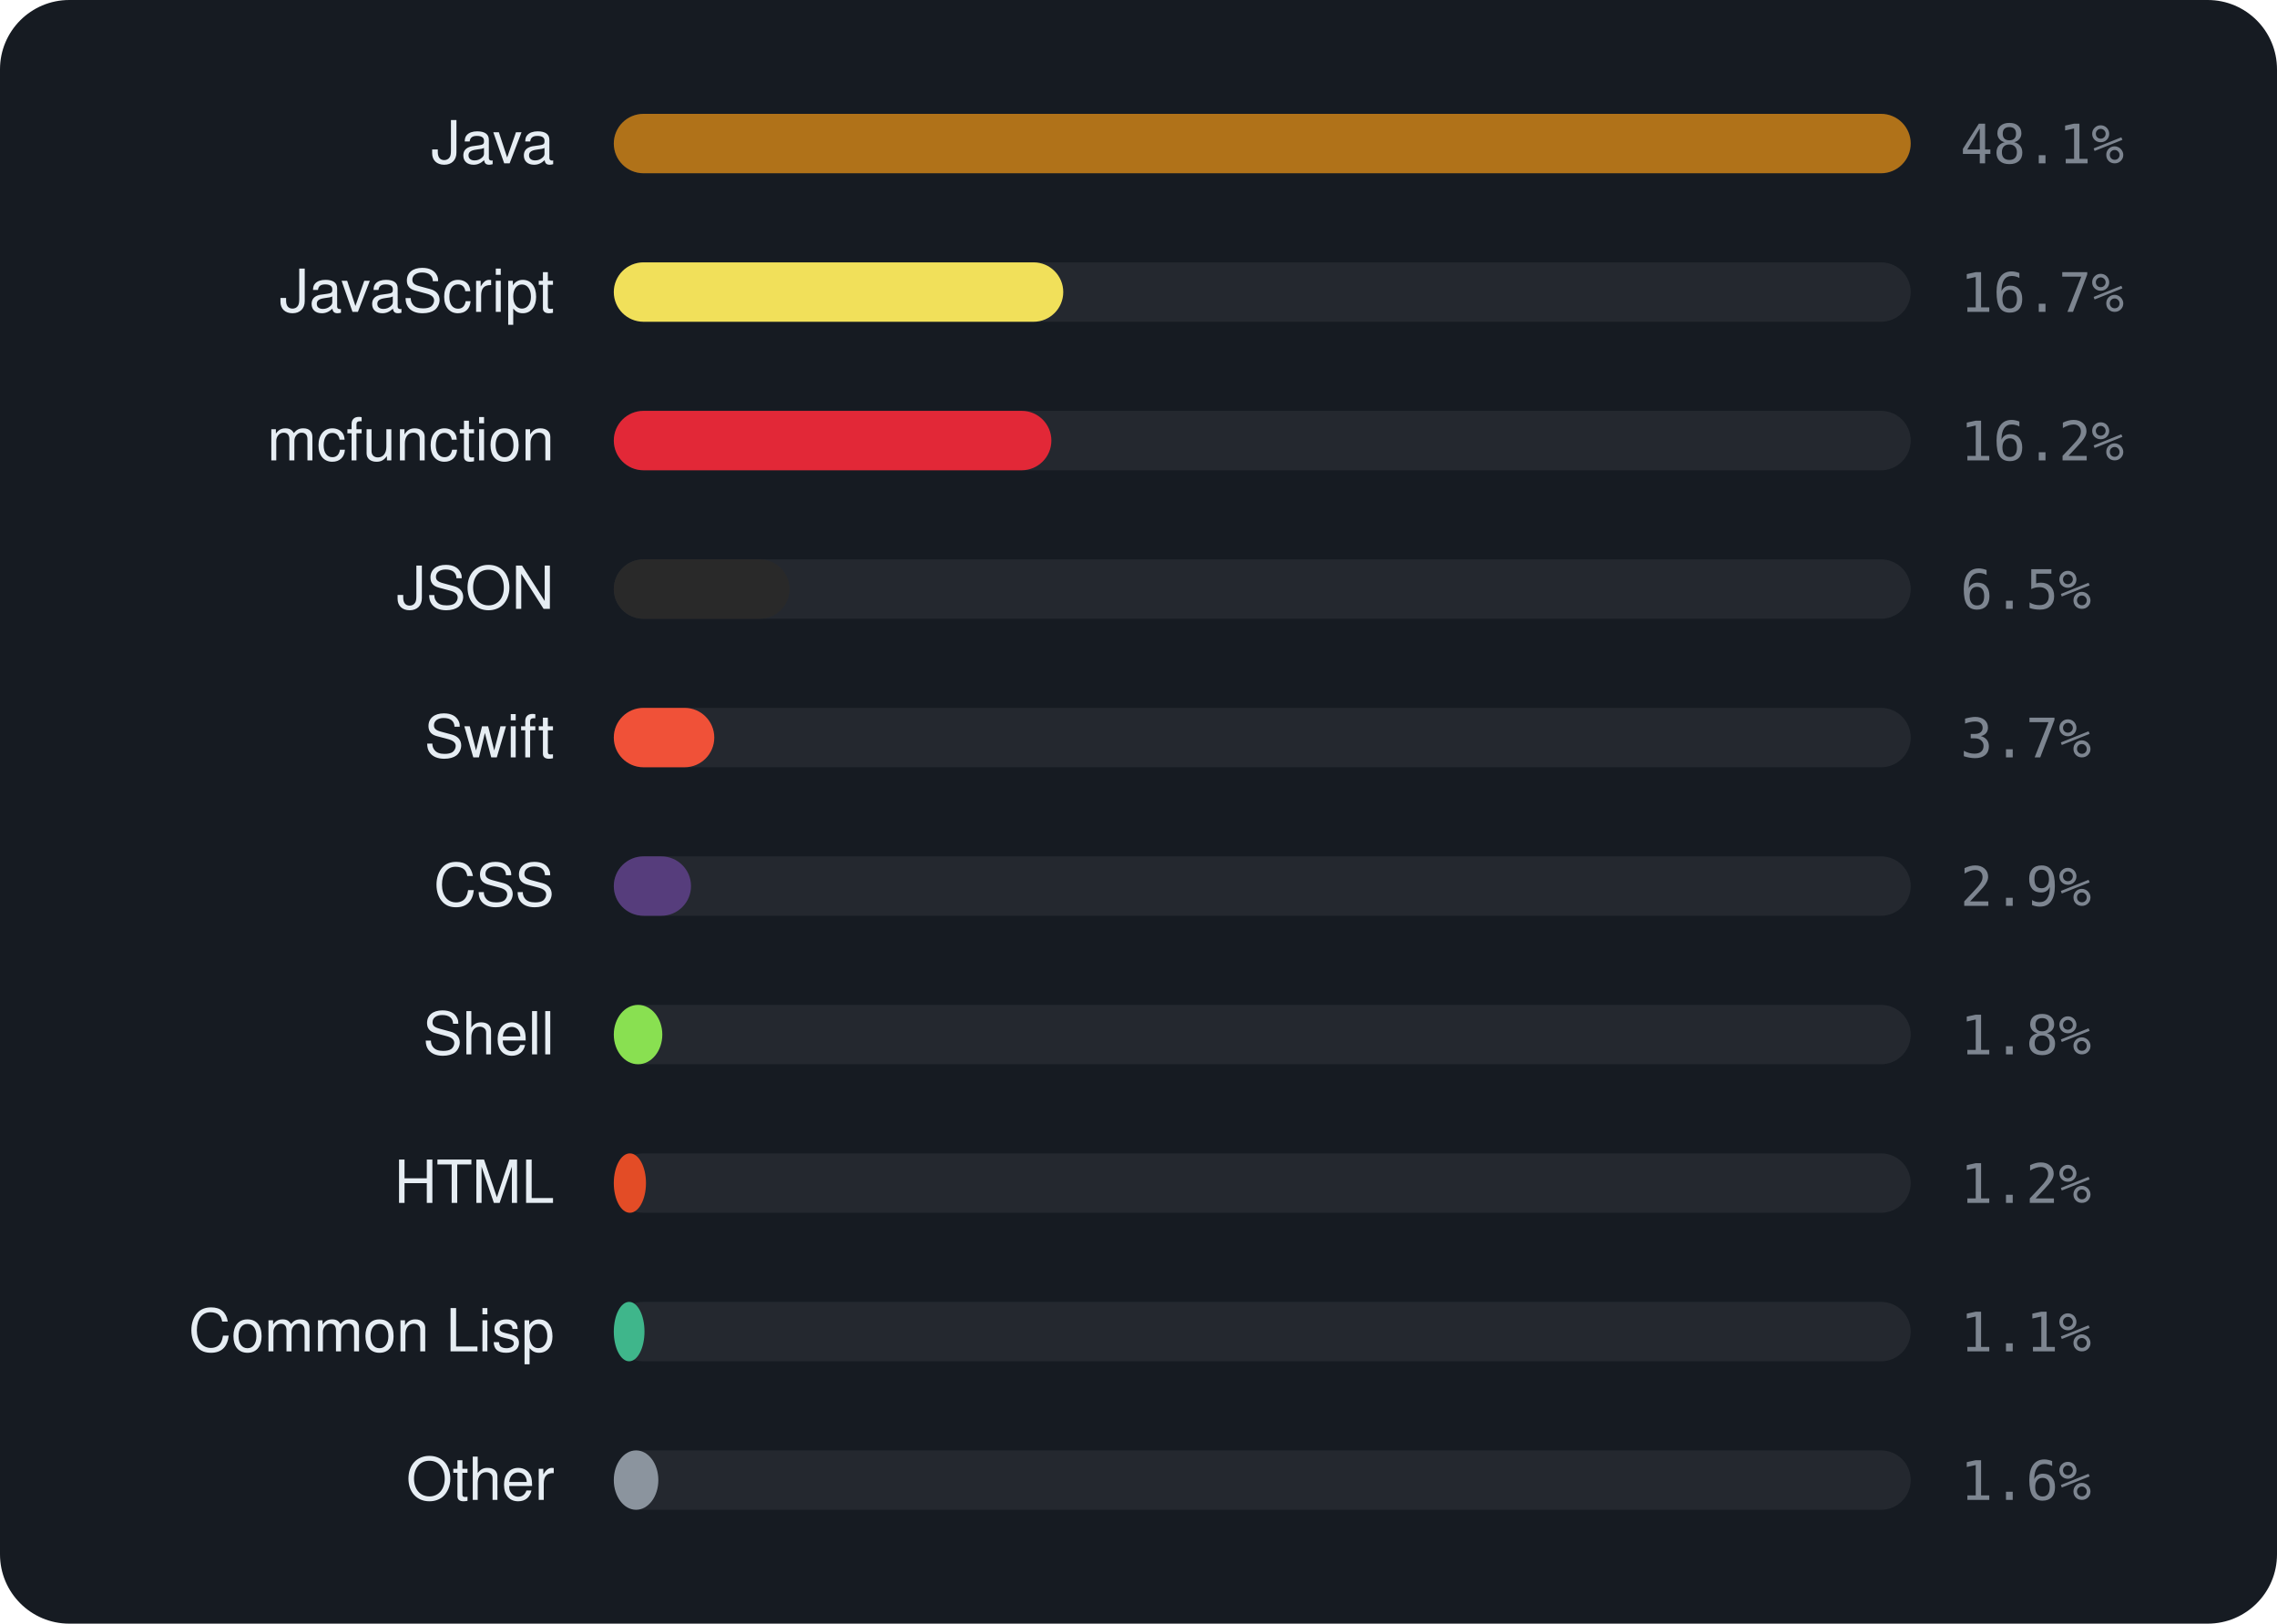
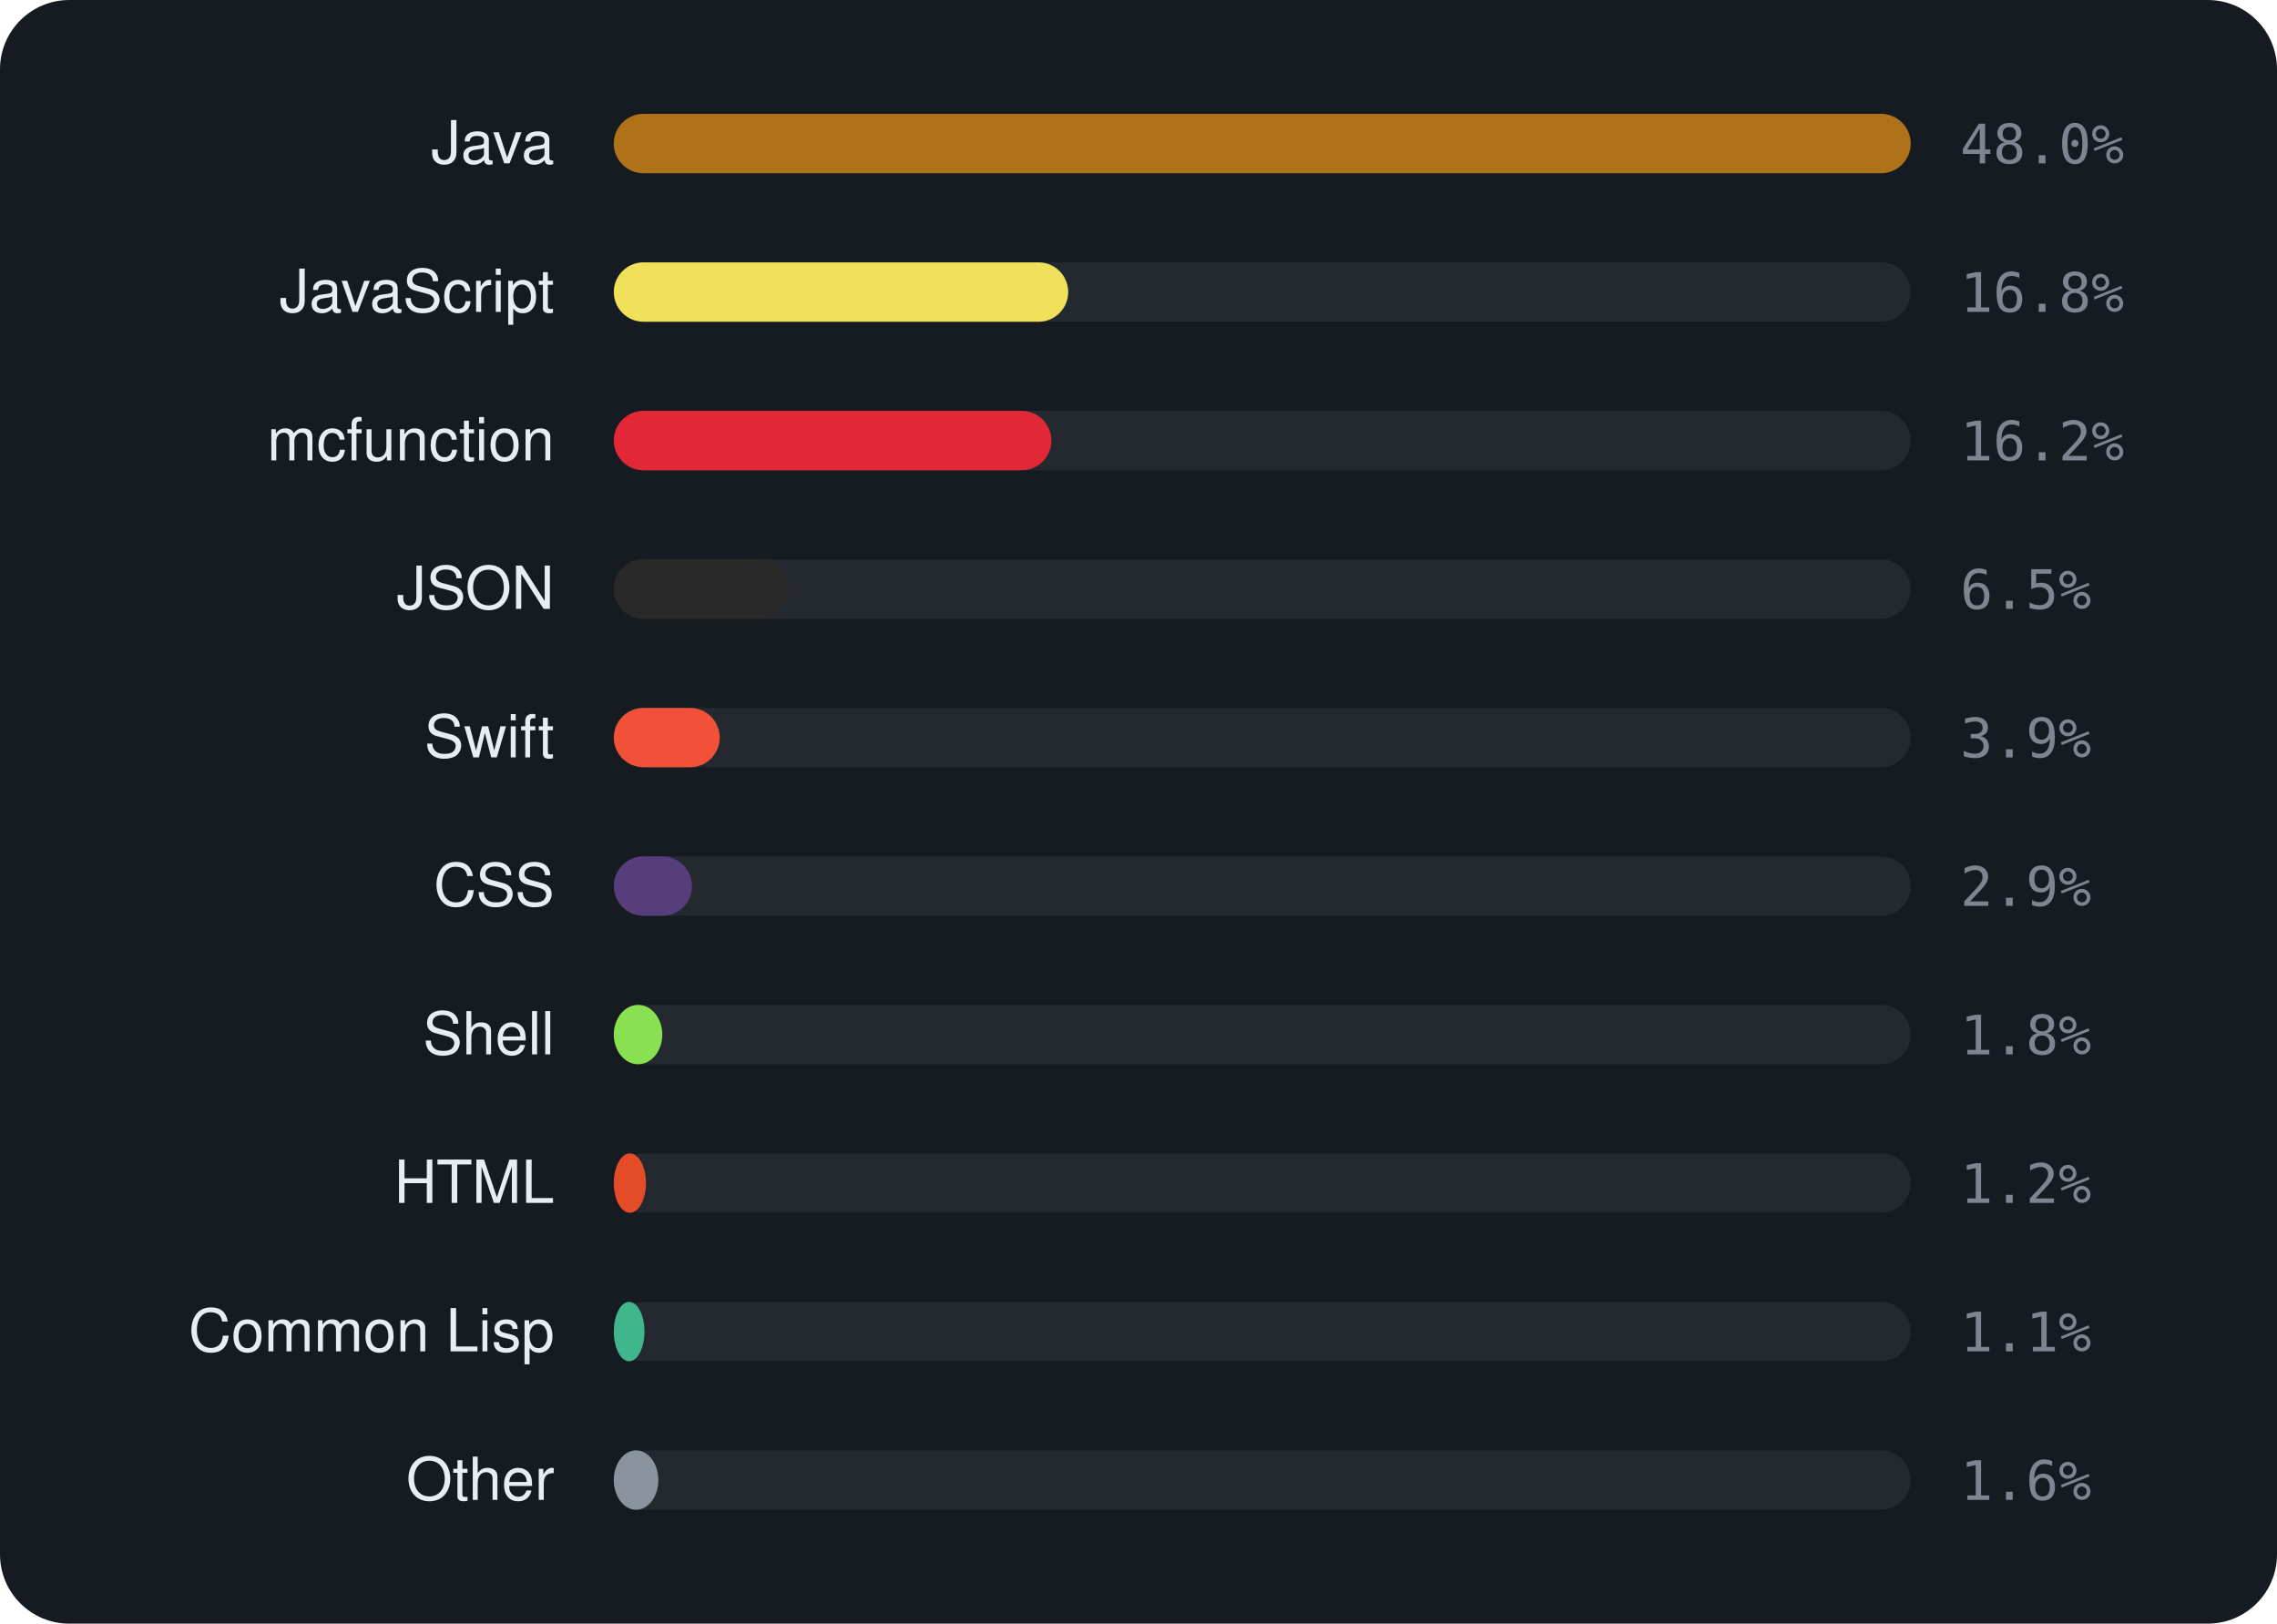
<svg xmlns="http://www.w3.org/2000/svg" viewBox="0 0 460 328" width="460" height="328" font-family="-apple-system,BlinkMacSystemFont,'Segoe UI',Helvetica,Arial,sans-serif">
  <rect width="460" height="328" rx="14" fill="#161b22" />
  <text x="112" y="33" text-anchor="end" font-size="12" fill="#e6edf3">Java</text>
  <rect x="124" y="23" width="262" height="12" rx="6" fill="rgba(255,255,255,0.06)" />
  <rect x="124" y="23" width="262.0" height="12" rx="6" fill="#b07219" />
-   <text x="396" y="33" font-size="11" font-family="monospace" fill="#7d8590">48.1%</text>
+   <text x="396" y="33" font-size="11" font-family="monospace" fill="#7d8590">48.0%</text>
  <text x="112" y="63" text-anchor="end" font-size="12" fill="#e6edf3">JavaScript</text>
  <rect x="124" y="53" width="262" height="12" rx="6" fill="rgba(255,255,255,0.06)" />
-   <rect x="124" y="53" width="90.8" height="12" rx="6" fill="#f1e05a" />
-   <text x="396" y="63" font-size="11" font-family="monospace" fill="#7d8590">16.7%</text>
+   <rect x="124" y="53" width="91.8" height="12" rx="6" fill="#f1e05a" />
+   <text x="396" y="63" font-size="11" font-family="monospace" fill="#7d8590">16.8%</text>
  <text x="112" y="93" text-anchor="end" font-size="12" fill="#e6edf3">mcfunction</text>
  <rect x="124" y="83" width="262" height="12" rx="6" fill="rgba(255,255,255,0.06)" />
  <rect x="124" y="83" width="88.4" height="12" rx="6" fill="#E22837" />
  <text x="396" y="93" font-size="11" font-family="monospace" fill="#7d8590">16.2%</text>
  <text x="112" y="123" text-anchor="end" font-size="12" fill="#e6edf3">JSON</text>
  <rect x="124" y="113" width="262" height="12" rx="6" fill="rgba(255,255,255,0.06)" />
  <rect x="124" y="113" width="35.5" height="12" rx="6" fill="#292929" />
  <text x="396" y="123" font-size="11" font-family="monospace" fill="#7d8590">6.5%</text>
  <text x="112" y="153" text-anchor="end" font-size="12" fill="#e6edf3">Swift</text>
  <rect x="124" y="143" width="262" height="12" rx="6" fill="rgba(255,255,255,0.06)" />
-   <rect x="124" y="143" width="20.3" height="12" rx="6" fill="#F05138" />
-   <text x="396" y="153" font-size="11" font-family="monospace" fill="#7d8590">3.7%</text>
+   <rect x="124" y="143" width="21.4" height="12" rx="6" fill="#F05138" />
+   <text x="396" y="153" font-size="11" font-family="monospace" fill="#7d8590">3.9%</text>
  <text x="112" y="183" text-anchor="end" font-size="12" fill="#e6edf3">CSS</text>
  <rect x="124" y="173" width="262" height="12" rx="6" fill="rgba(255,255,255,0.06)" />
-   <rect x="124" y="173" width="15.6" height="12" rx="6" fill="#563d7c" />
+   <rect x="124" y="173" width="15.8" height="12" rx="6" fill="#563d7c" />
  <text x="396" y="183" font-size="11" font-family="monospace" fill="#7d8590">2.9%</text>
  <text x="112" y="213" text-anchor="end" font-size="12" fill="#e6edf3">Shell</text>
  <rect x="124" y="203" width="262" height="12" rx="6" fill="rgba(255,255,255,0.06)" />
  <rect x="124" y="203" width="9.8" height="12" rx="6" fill="#89e051" />
  <text x="396" y="213" font-size="11" font-family="monospace" fill="#7d8590">1.8%</text>
  <text x="112" y="243" text-anchor="end" font-size="12" fill="#e6edf3">HTML</text>
  <rect x="124" y="233" width="262" height="12" rx="6" fill="rgba(255,255,255,0.06)" />
  <rect x="124" y="233" width="6.5" height="12" rx="6" fill="#e34c26" />
  <text x="396" y="243" font-size="11" font-family="monospace" fill="#7d8590">1.2%</text>
  <text x="112" y="273" text-anchor="end" font-size="12" fill="#e6edf3">Common Lisp</text>
  <rect x="124" y="263" width="262" height="12" rx="6" fill="rgba(255,255,255,0.06)" />
  <rect x="124" y="263" width="6.2" height="12" rx="6" fill="#3fb68b" />
  <text x="396" y="273" font-size="11" font-family="monospace" fill="#7d8590">1.1%</text>
  <text x="112" y="303" text-anchor="end" font-size="12" fill="#e6edf3">Other</text>
  <rect x="124" y="293" width="262" height="12" rx="6" fill="rgba(255,255,255,0.06)" />
  <rect x="124" y="293" width="9.0" height="12" rx="6" fill="#8b949e" />
  <text x="396" y="303" font-size="11" font-family="monospace" fill="#7d8590">1.6%</text>
</svg>
